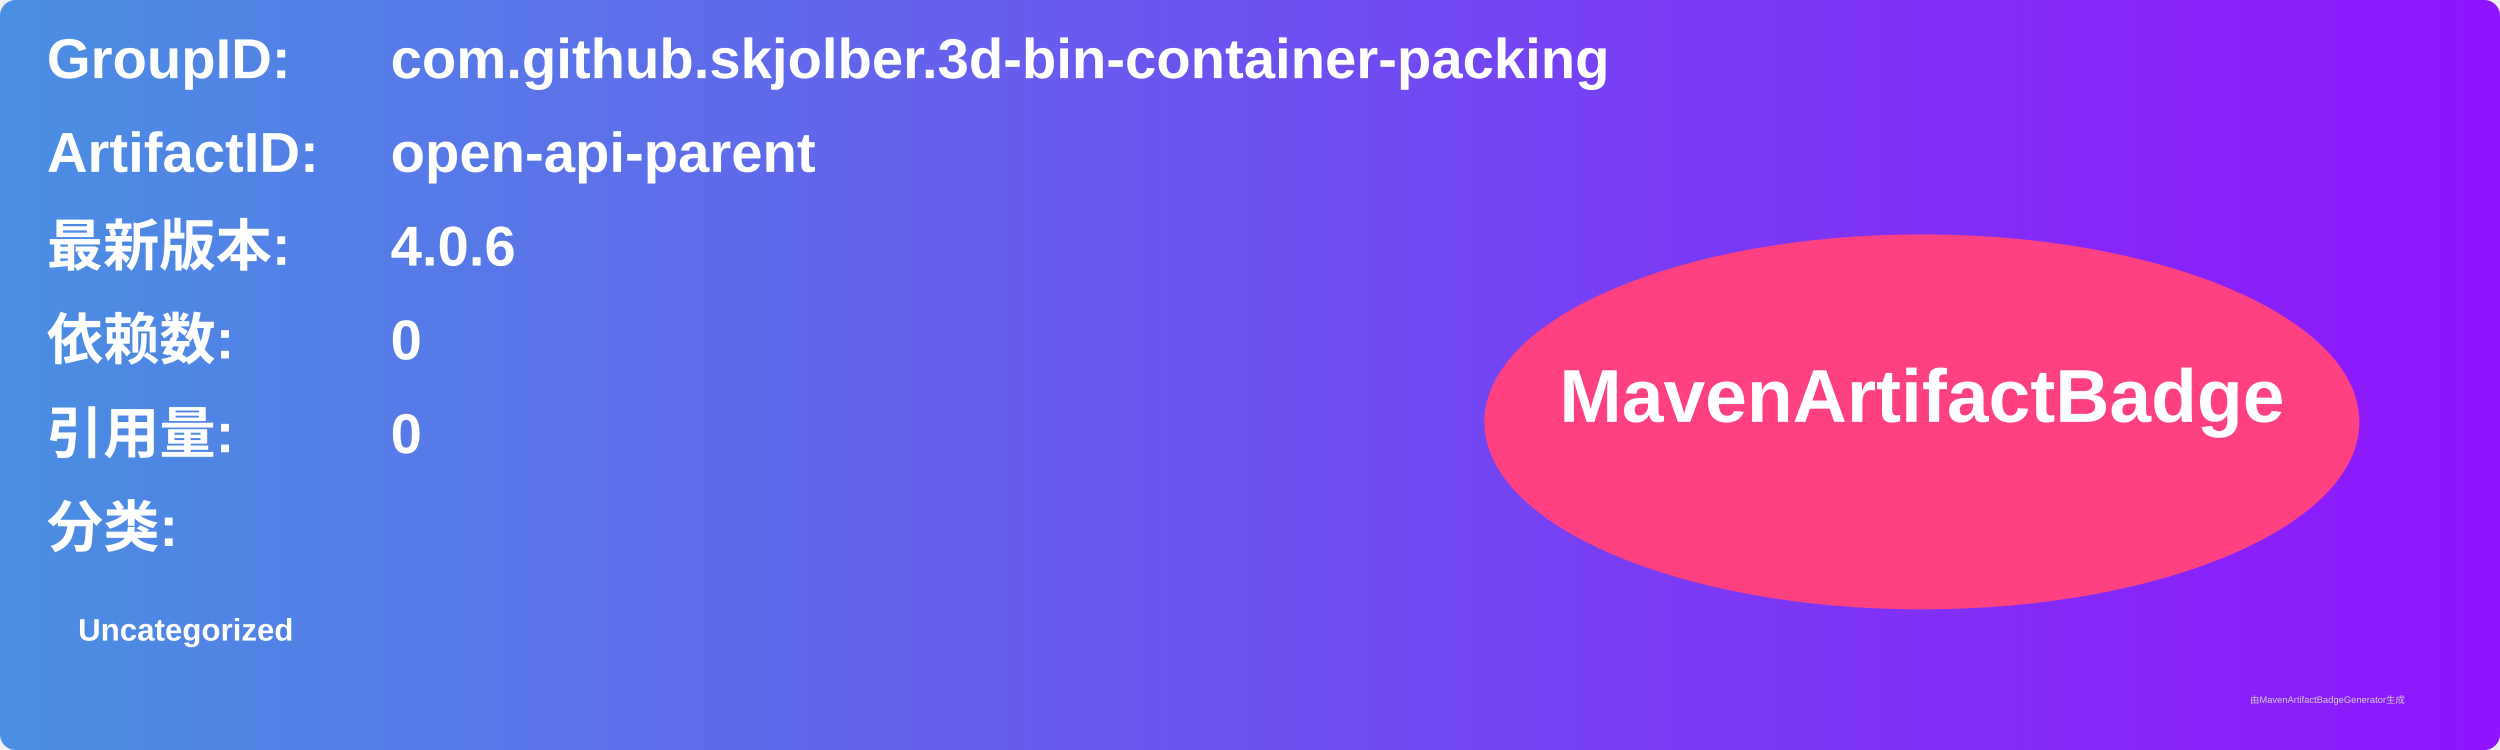
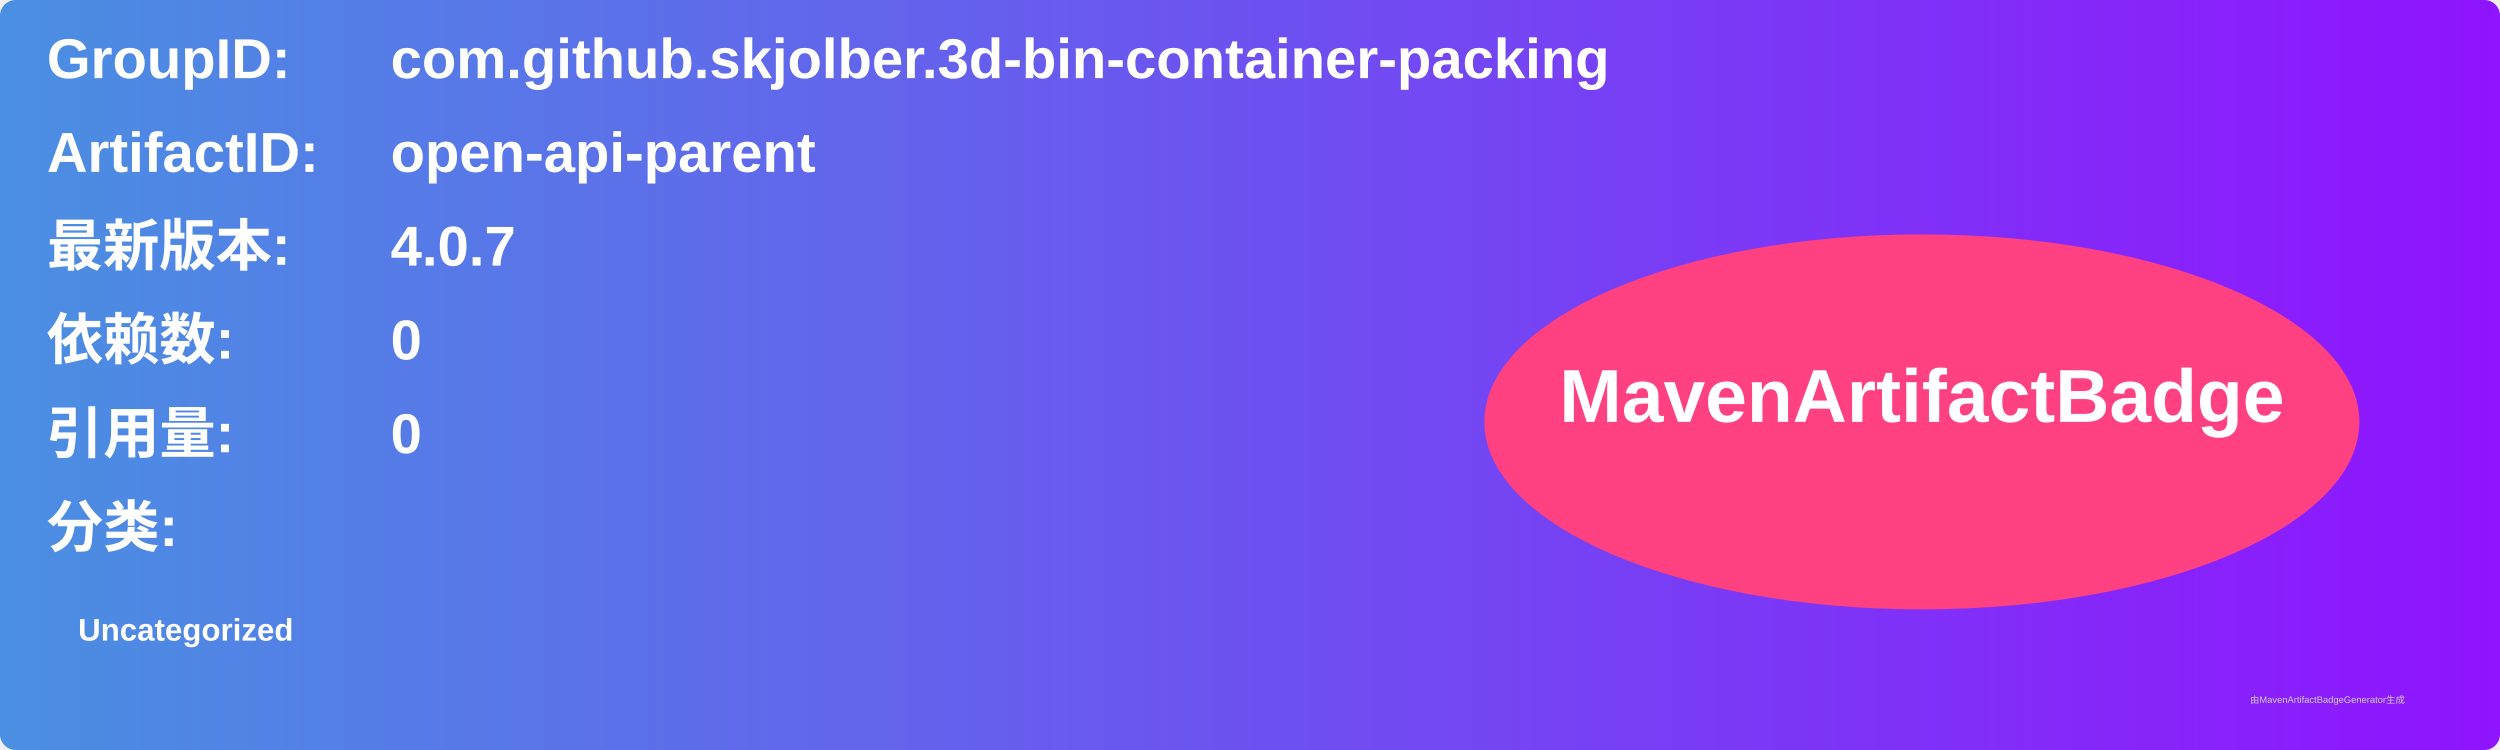
<svg xmlns="http://www.w3.org/2000/svg" width="800" height="240" viewBox="0 0 800 240">
  <linearGradient id="grad" x1="0%" y1="0%" x2="100%" y2="0%">
    <stop offset="0%" stop-color="#4a90e2" />
    <stop offset="100%" stop-color="#9013fe" />
  </linearGradient>
  <rect width="100%" height="100%" rx="5" ry="5" fill="url(#grad)" />
  <g transform="translate(15, 15)">
    <text x="0" y="10" font-family="Arial" font-size="18" fill="white" font-weight="bold" width="260">GroupID:</text>
    <text x="110" y="10" font-family="Arial" font-size="18" fill="white" font-weight="bold" width="460">com.github.skjolber.3d-bin-container-packing</text>
    <text x="0" y="40" font-family="Arial" font-size="18" fill="white" font-weight="bold" width="260">ArtifactID:</text>
    <text x="110" y="40" font-family="Arial" font-size="18" fill="white" font-weight="bold" width="460">open-api-parent</text>
    <text x="0" y="70" font-family="Arial" font-size="18" fill="white" font-weight="bold">最新版本:</text>
    <text x="110" y="70" font-family="Arial" font-size="18" fill="white" font-weight="bold">
-       <tspan font-weight="bold">4.0.6</tspan>
+       <tspan font-weight="bold">4.0.7</tspan>
    </text>
    <text x="0" y="100" font-family="Arial" font-size="18" fill="white" font-weight="bold">依赖数: </text>
    <text x="110" y="100" font-family="Arial" font-size="18" fill="white">
      <tspan font-weight="bold">0</tspan>
    </text>
    <text x="0" y="130" font-family="Arial" font-size="18" fill="white" font-weight="bold">引用量: </text>
    <text x="110" y="130" font-family="Arial" font-size="18" fill="white">
      <tspan font-weight="bold">0</tspan>
    </text>
    <text x="0" y="160" font-family="Arial" font-size="18" fill="white" font-weight="bold">分类:</text>
    <text x="10" y="190" font-family="Arial" font-size="10" fill="white">
      <tspan font-weight="bold">Uncategorized</tspan>
    </text>
    <ellipse cx="600" cy="120" rx="140" ry="60" fill="#ff4081" />
    <text x="600" y="120" text-anchor="middle" font-family="Arial" font-size="24" fill="white" font-weight="bold">MavenArtifactBadge</text>
  </g>
  <text x="720" y="225" font-family="Arial" font-size="3" fill="#d0d0d0">由MavenArtifactBadgeGenerator生成</text>
</svg>
